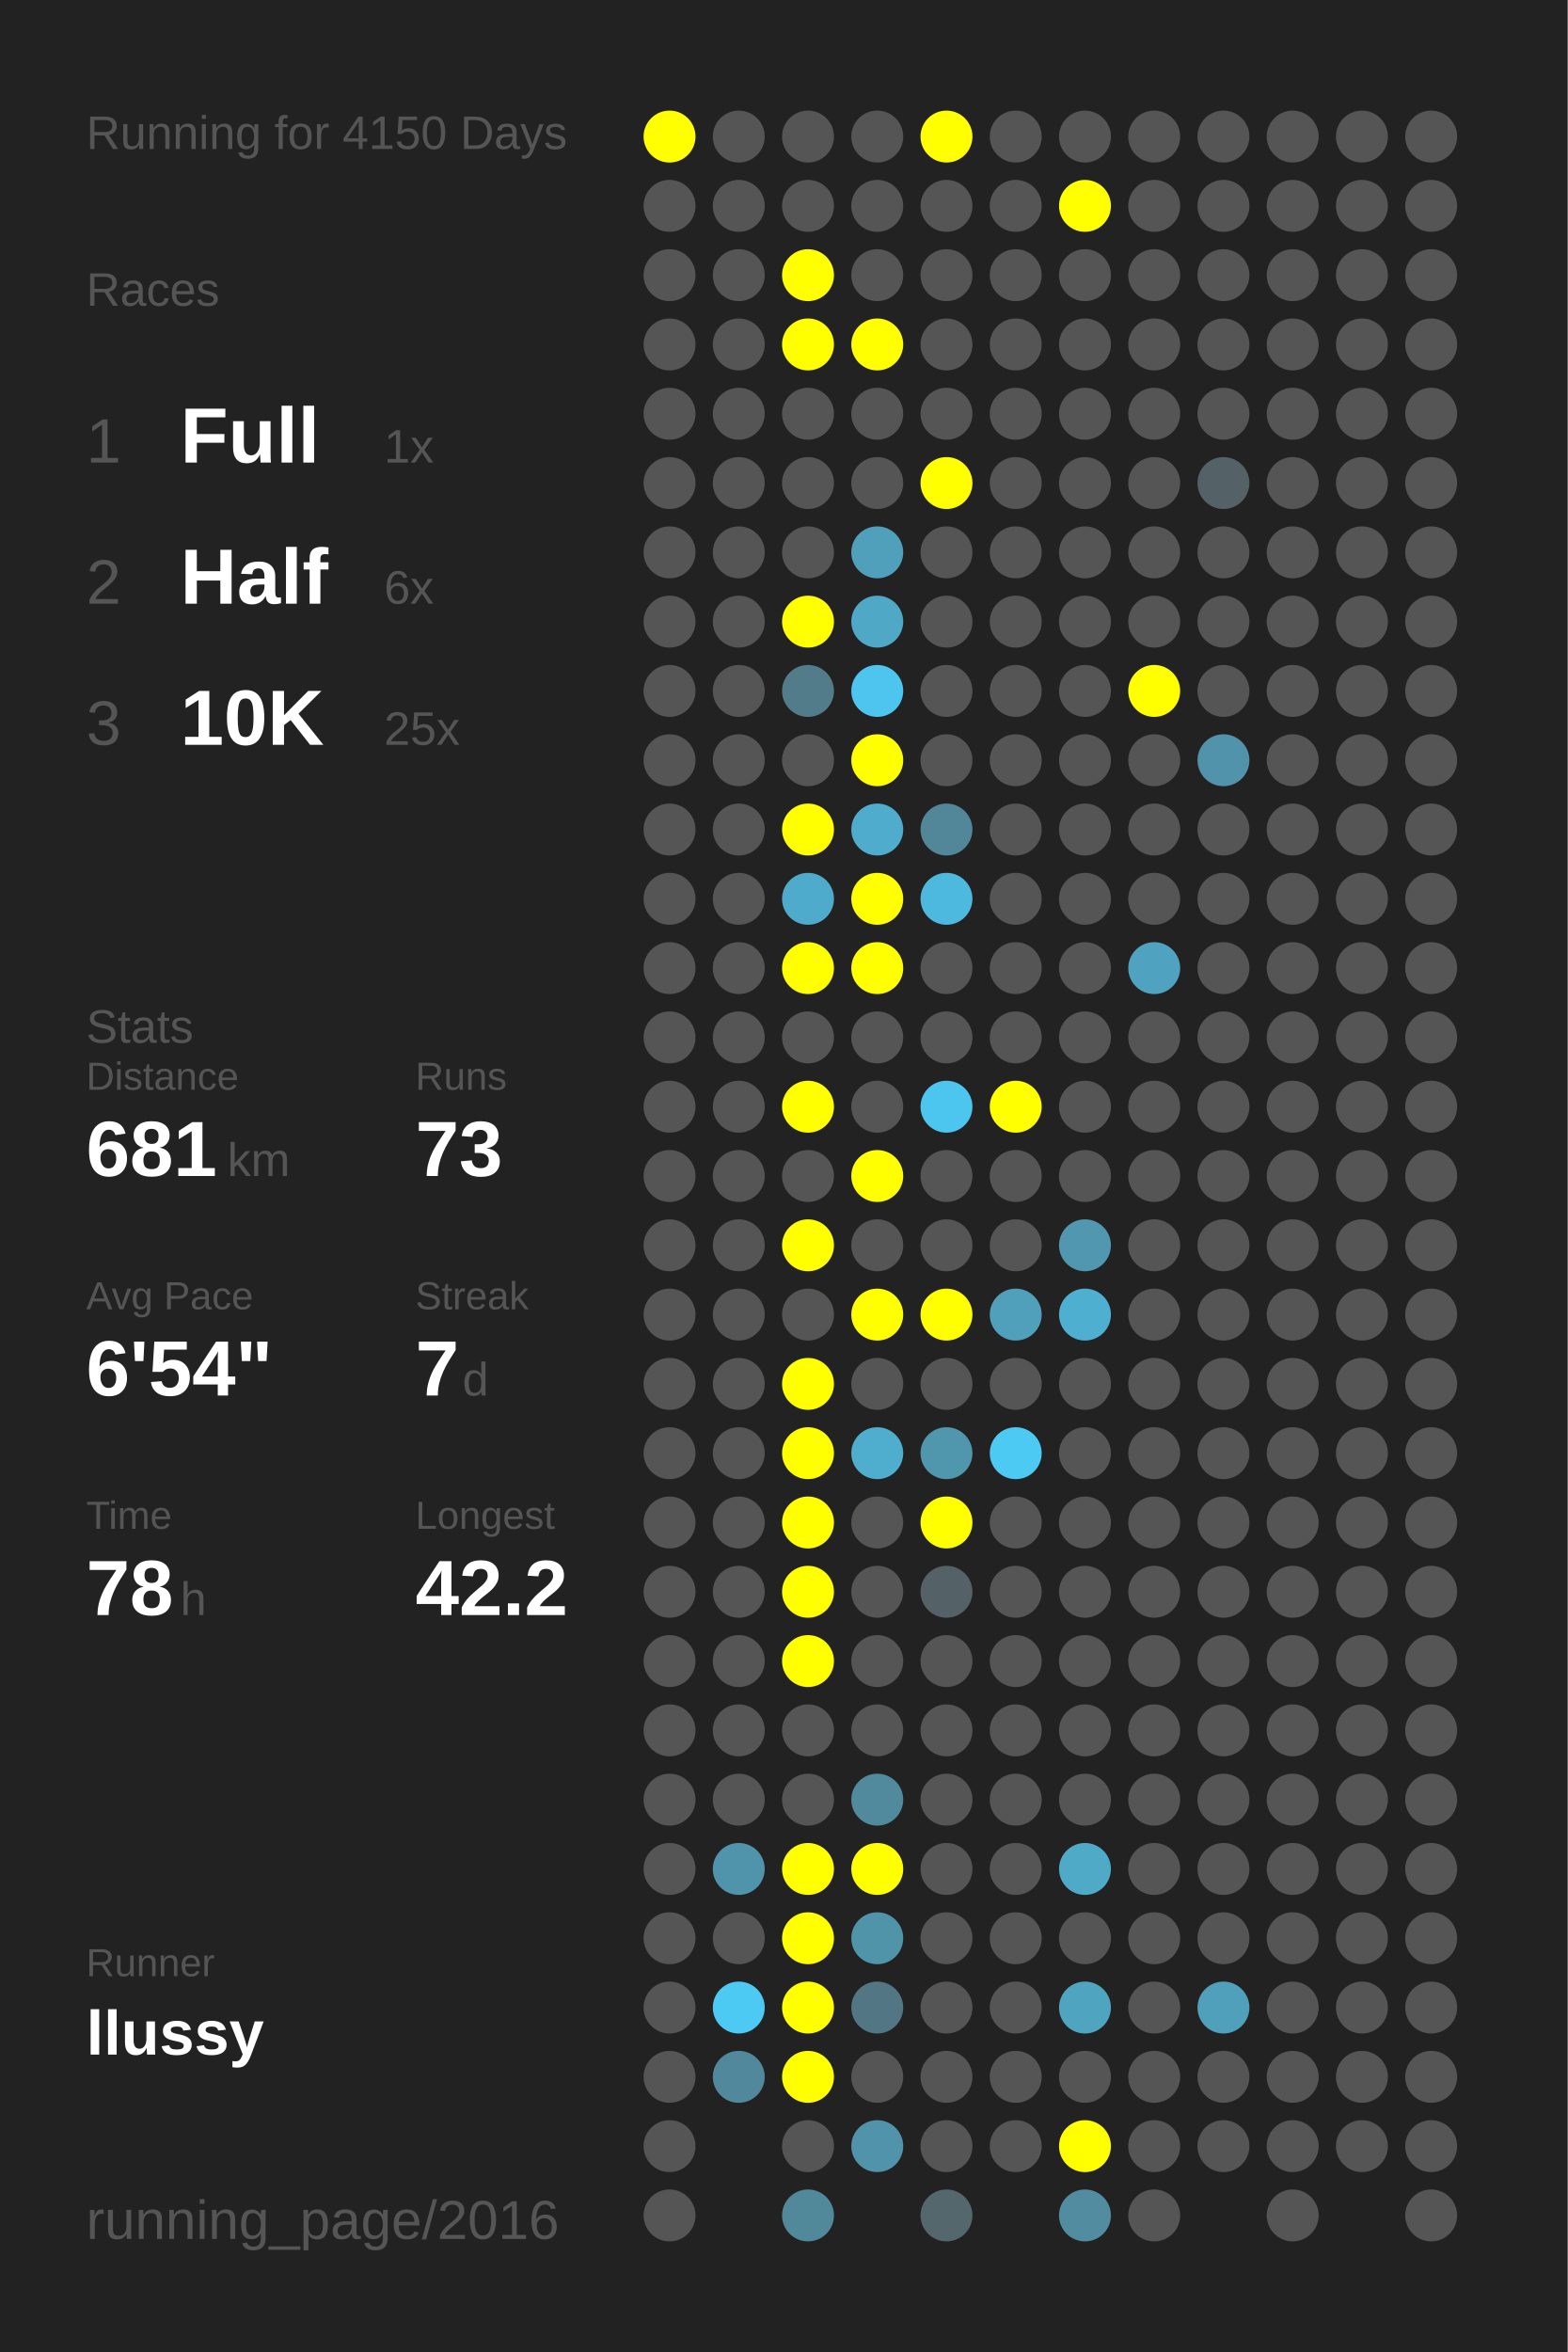
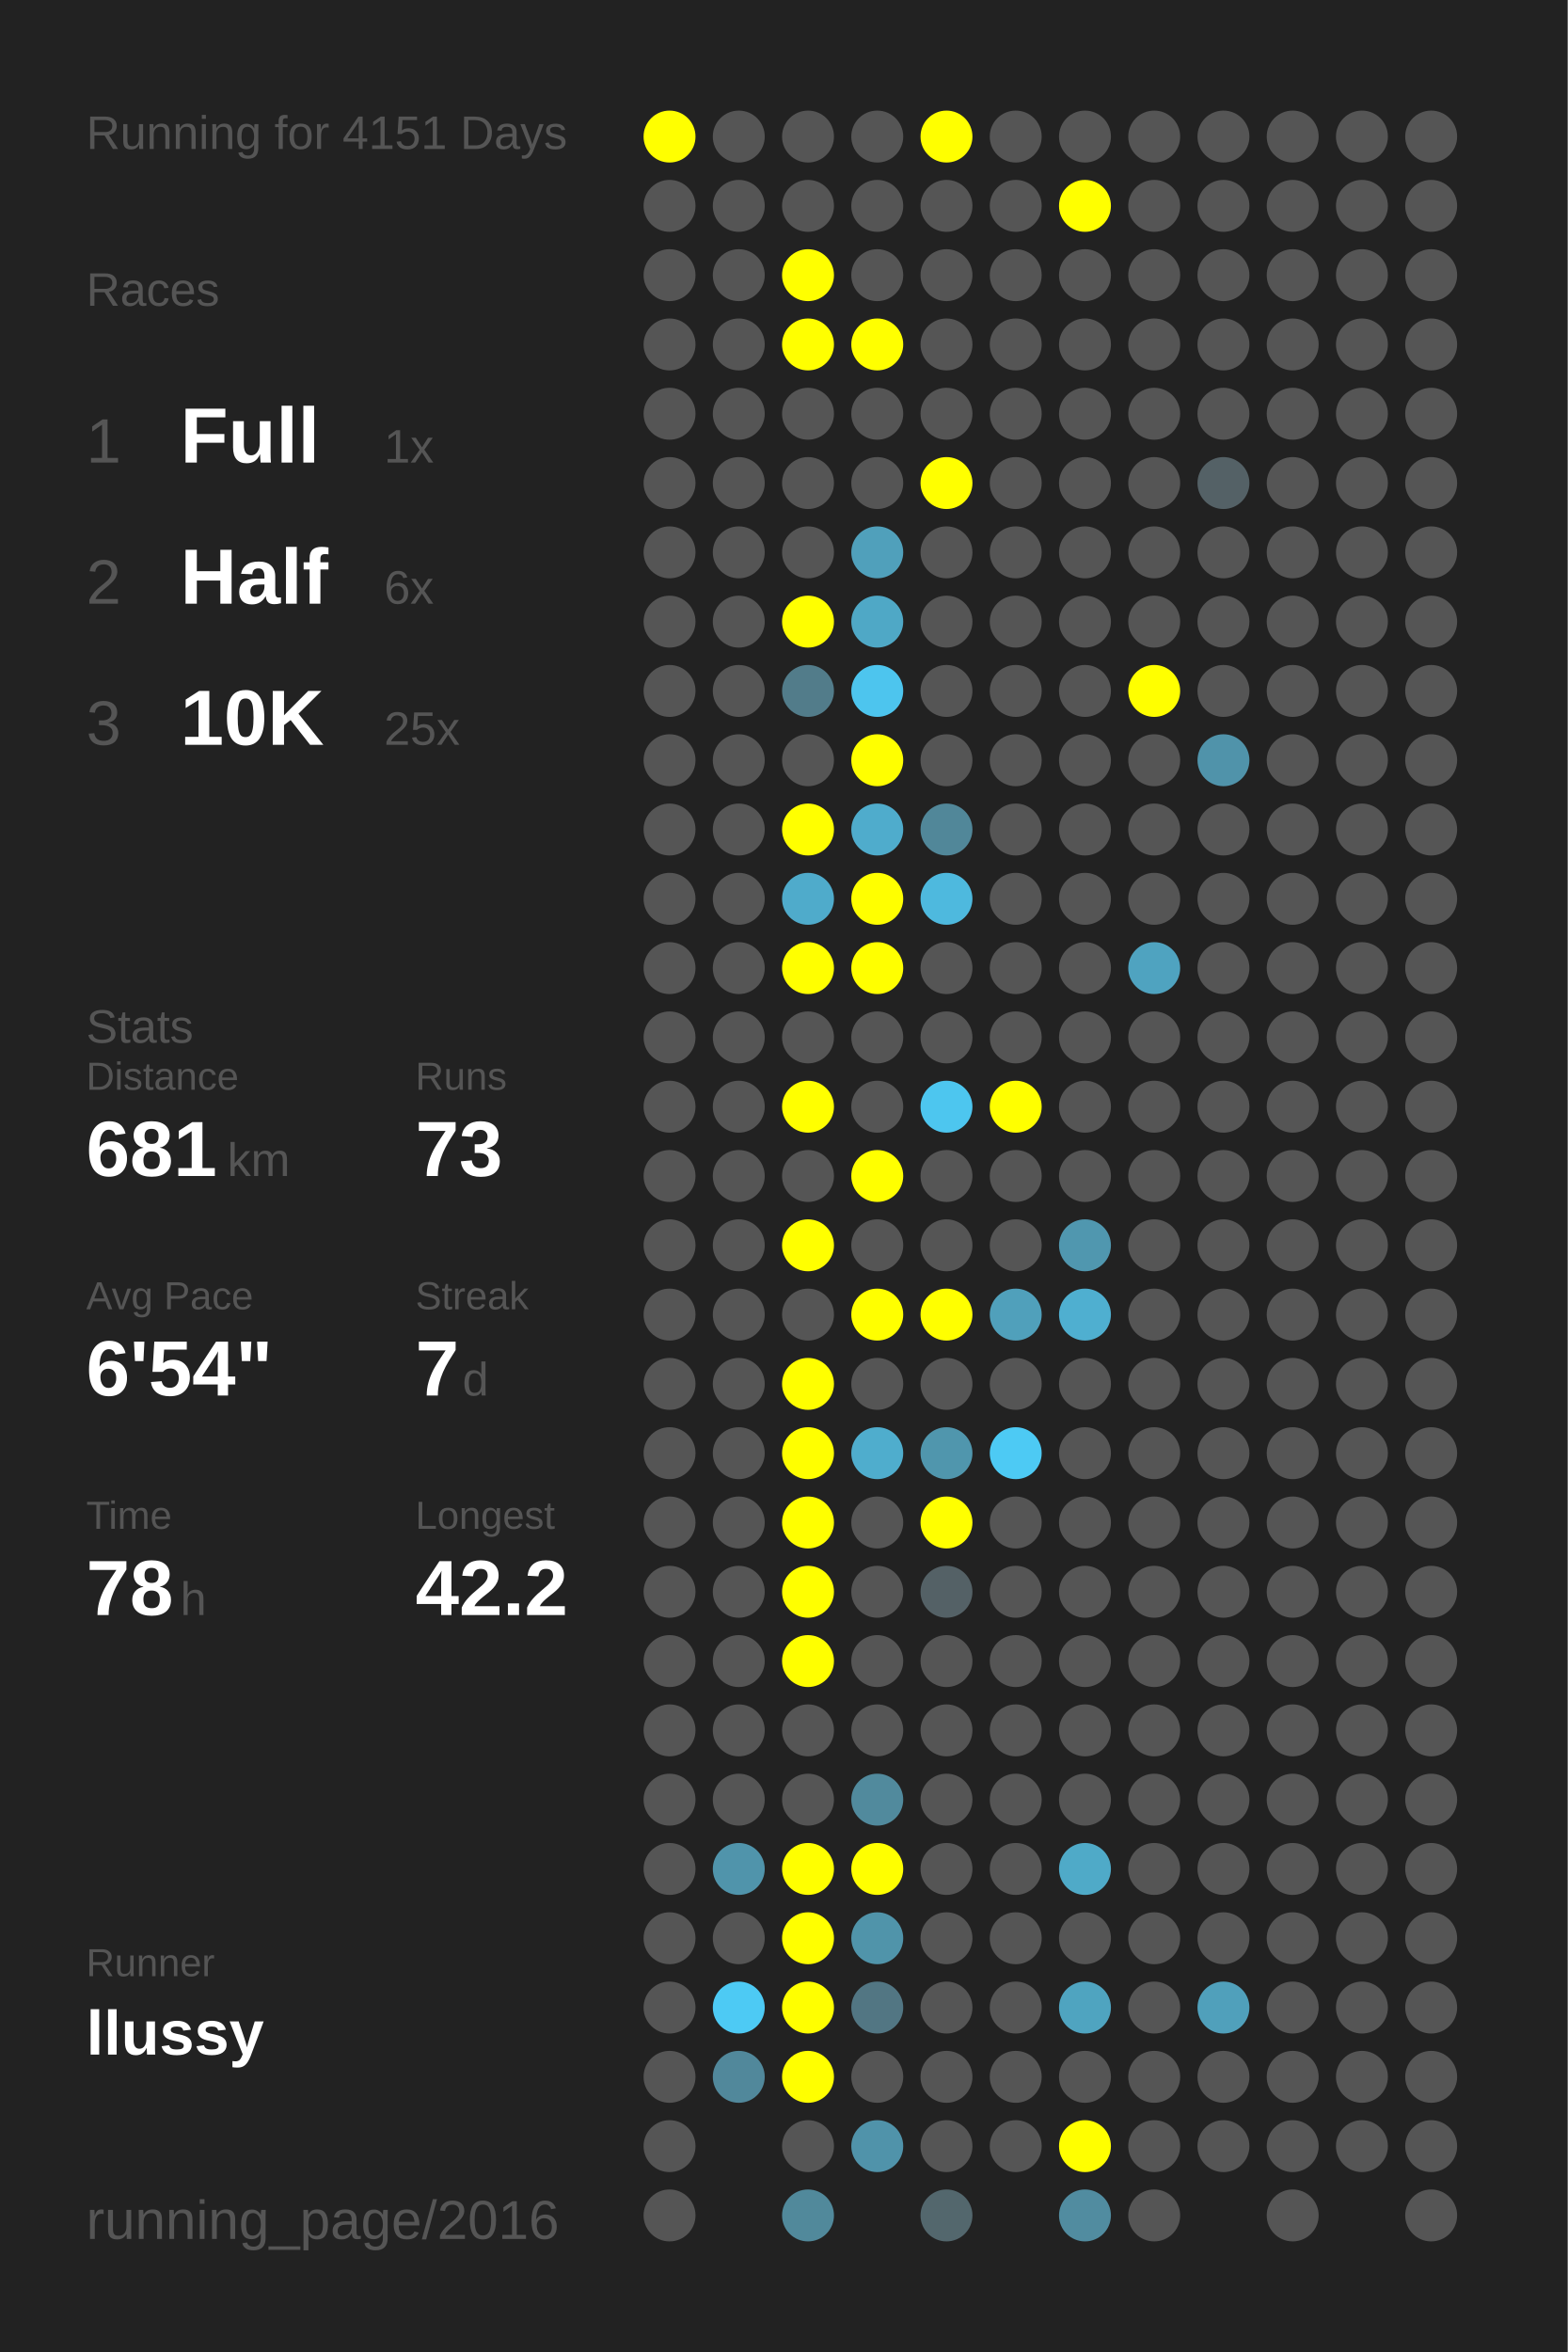
<svg xmlns="http://www.w3.org/2000/svg" baseProfile="full" height="300mm" version="1.1" viewBox="0,0,200,300" width="200mm">
  <defs />
  <rect fill="#222222" height="300" width="200" x="0" y="0" />
-   <text fill="#555555" style="font-size:6px; font-family:Arial;" x="11" y="19">Running for 4150 Days</text>
+   <text fill="#555555" style="font-size:6px; font-family:Arial;" x="11" y="19">Running for 4151 Days</text>
  <text fill="#555555" style="font-size:6px; font-family:Arial;" x="11" y="39">Races</text>
  <text fill="#555555" style="font-size:8px; font-family:Arial;" x="11" y="59">1</text>
  <text fill="#FFFFFF" style="font-size:10px; font-family:Arial; font-weight:bold;" x="23" y="59">Full</text>
  <text fill="#555555" style="font-size:6px; font-family:Arial;" x="49" y="59">1x</text>
  <text fill="#555555" style="font-size:8px; font-family:Arial;" x="11" y="77">2</text>
  <text fill="#FFFFFF" style="font-size:10px; font-family:Arial; font-weight:bold;" x="23" y="77">Half</text>
  <text fill="#555555" style="font-size:6px; font-family:Arial;" x="49" y="77">6x</text>
  <text fill="#555555" style="font-size:8px; font-family:Arial;" x="11" y="95">3</text>
  <text fill="#FFFFFF" style="font-size:10px; font-family:Arial; font-weight:bold;" x="23" y="95">10K</text>
  <text fill="#555555" style="font-size:6px; font-family:Arial;" x="49" y="95">25x</text>
  <text fill="#555555" style="font-size:6px; font-family:Arial;" x="11" y="133">Stats</text>
  <text fill="#555555" style="font-size:5px; font-family:Arial;" x="11" y="139">Distance</text>
  <text fill="#FFFFFF" style="font-size:10px; font-family:Arial; font-weight:bold;" x="11" y="150">681</text>
  <text fill="#555555" style="font-size:6px; font-family:Arial;" x="29" y="150">km</text>
  <text fill="#555555" style="font-size:5px; font-family:Arial;" x="53" y="139">Runs</text>
  <text fill="#FFFFFF" style="font-size:10px; font-family:Arial; font-weight:bold;" x="53" y="150">73</text>
  <text fill="#555555" style="font-size:5px; font-family:Arial;" x="11" y="167">Avg Pace</text>
  <text fill="#FFFFFF" style="font-size:10px; font-family:Arial; font-weight:bold;" x="11" y="178">6'54"</text>
  <text fill="#555555" style="font-size:5px; font-family:Arial;" x="53" y="167">Streak</text>
  <text fill="#FFFFFF" style="font-size:10px; font-family:Arial; font-weight:bold;" x="53" y="178">7</text>
  <text fill="#555555" style="font-size:6px; font-family:Arial;" x="59" y="178">d</text>
  <text fill="#555555" style="font-size:5px; font-family:Arial;" x="11" y="195">Time</text>
  <text fill="#FFFFFF" style="font-size:10px; font-family:Arial; font-weight:bold;" x="11" y="206">78</text>
  <text fill="#555555" style="font-size:6px; font-family:Arial;" x="23" y="206">h</text>
  <text fill="#555555" style="font-size:5px; font-family:Arial;" x="53" y="195">Longest</text>
  <text fill="#FFFFFF" style="font-size:10px; font-family:Arial; font-weight:bold;" x="53" y="206">42.2</text>
  <text fill="#555555" style="font-size:5px; font-family:Arial;" x="11" y="252.065">Runner</text>
  <text fill="#FFFFFF" style="font-size:8px; font-family:Arial; font-weight:bold;" x="11" y="262.065">llussy</text>
  <text fill="#555555" style="font-size:7px; font-family:Arial;" x="11" y="285.581">running_page/2016</text>
  <circle cx="85.417" cy="17.419" fill="#FFFF00" r="3.312" />
  <circle cx="85.417" cy="26.258" fill="#555555" r="3.312" />
  <circle cx="85.417" cy="35.097" fill="#555555" r="3.312" />
  <circle cx="85.417" cy="43.935" fill="#555555" r="3.312" />
  <circle cx="85.417" cy="52.774" fill="#555555" r="3.312" />
  <circle cx="85.417" cy="61.613" fill="#555555" r="3.312" />
  <circle cx="85.417" cy="70.452" fill="#555555" r="3.312" />
  <circle cx="85.417" cy="79.29" fill="#555555" r="3.312" />
  <circle cx="85.417" cy="88.129" fill="#555555" r="3.312" />
  <circle cx="85.417" cy="96.968" fill="#555555" r="3.312" />
  <circle cx="85.417" cy="105.806" fill="#555555" r="3.312" />
  <circle cx="85.417" cy="114.645" fill="#555555" r="3.312" />
  <circle cx="85.417" cy="123.484" fill="#555555" r="3.312" />
  <circle cx="85.417" cy="132.323" fill="#555555" r="3.312" />
  <circle cx="85.417" cy="141.161" fill="#555555" r="3.312" />
  <circle cx="85.417" cy="150" fill="#555555" r="3.312" />
  <circle cx="85.417" cy="158.839" fill="#555555" r="3.312" />
  <circle cx="85.417" cy="167.677" fill="#555555" r="3.312" />
  <circle cx="85.417" cy="176.516" fill="#555555" r="3.312" />
  <circle cx="85.417" cy="185.355" fill="#555555" r="3.312" />
  <circle cx="85.417" cy="194.194" fill="#555555" r="3.312" />
  <circle cx="85.417" cy="203.032" fill="#555555" r="3.312" />
  <circle cx="85.417" cy="211.871" fill="#555555" r="3.312" />
  <circle cx="85.417" cy="220.71" fill="#555555" r="3.312" />
  <circle cx="85.417" cy="229.548" fill="#555555" r="3.312" />
  <circle cx="85.417" cy="238.387" fill="#555555" r="3.312" />
  <circle cx="85.417" cy="247.226" fill="#555555" r="3.312" />
  <circle cx="85.417" cy="256.065" fill="#555555" r="3.312" />
  <circle cx="85.417" cy="264.903" fill="#555555" r="3.312" />
  <circle cx="85.417" cy="273.742" fill="#555555" r="3.312" />
  <circle cx="85.417" cy="282.581" fill="#555555" r="3.312" />
  <circle cx="94.25" cy="17.419" fill="#555555" r="3.312" />
  <circle cx="94.25" cy="26.258" fill="#555555" r="3.312" />
  <circle cx="94.25" cy="35.097" fill="#555555" r="3.312" />
  <circle cx="94.25" cy="43.935" fill="#555555" r="3.312" />
  <circle cx="94.25" cy="52.774" fill="#555555" r="3.312" />
  <circle cx="94.25" cy="61.613" fill="#555555" r="3.312" />
  <circle cx="94.25" cy="70.452" fill="#555555" r="3.312" />
  <circle cx="94.25" cy="79.29" fill="#555555" r="3.312" />
  <circle cx="94.25" cy="88.129" fill="#555555" r="3.312" />
  <circle cx="94.25" cy="96.968" fill="#555555" r="3.312" />
  <circle cx="94.25" cy="105.806" fill="#555555" r="3.312" />
  <circle cx="94.25" cy="114.645" fill="#555555" r="3.312" />
  <circle cx="94.25" cy="123.484" fill="#555555" r="3.312" />
  <circle cx="94.25" cy="132.323" fill="#555555" r="3.312" />
  <circle cx="94.25" cy="141.161" fill="#555555" r="3.312" />
  <circle cx="94.25" cy="150" fill="#555555" r="3.312" />
  <circle cx="94.25" cy="158.839" fill="#555555" r="3.312" />
  <circle cx="94.25" cy="167.677" fill="#555555" r="3.312" />
  <circle cx="94.25" cy="176.516" fill="#555555" r="3.312" />
  <circle cx="94.25" cy="185.355" fill="#555555" r="3.312" />
  <circle cx="94.25" cy="194.194" fill="#555555" r="3.312" />
  <circle cx="94.25" cy="203.032" fill="#555555" r="3.312" />
  <circle cx="94.25" cy="211.871" fill="#555555" r="3.312" />
  <circle cx="94.25" cy="220.71" fill="#555555" r="3.312" />
  <circle cx="94.25" cy="229.548" fill="#555555" r="3.312" />
  <circle cx="94.25" cy="238.387" fill="#5094ab" r="3.312" />
  <circle cx="94.25" cy="247.226" fill="#555555" r="3.312" />
  <circle cx="94.25" cy="256.065" fill="#4dcaf4" r="3.312" />
  <circle cx="94.25" cy="264.903" fill="#51889b" r="3.312" />
  <circle cx="103.083" cy="17.419" fill="#555555" r="3.312" />
  <circle cx="103.083" cy="26.258" fill="#555555" r="3.312" />
  <circle cx="103.083" cy="35.097" fill="#FFFF00" r="3.312" />
  <circle cx="103.083" cy="43.935" fill="#FFFF00" r="3.312" />
  <circle cx="103.083" cy="52.774" fill="#555555" r="3.312" />
  <circle cx="103.083" cy="61.613" fill="#555555" r="3.312" />
  <circle cx="103.083" cy="70.452" fill="#555555" r="3.312" />
  <circle cx="103.083" cy="79.29" fill="#FFFF00" r="3.312" />
  <circle cx="103.083" cy="88.129" fill="#527c8a" r="3.312" />
  <circle cx="103.083" cy="96.968" fill="#555555" r="3.312" />
  <circle cx="103.083" cy="105.806" fill="#FFFF00" r="3.312" />
  <circle cx="103.083" cy="114.645" fill="#4fabcb" r="3.312" />
  <circle cx="103.083" cy="123.484" fill="#FFFF00" r="3.312" />
  <circle cx="103.083" cy="132.323" fill="#555555" r="3.312" />
  <circle cx="103.083" cy="141.161" fill="#FFFF00" r="3.312" />
  <circle cx="103.083" cy="150" fill="#555555" r="3.312" />
  <circle cx="103.083" cy="158.839" fill="#FFFF00" r="3.312" />
  <circle cx="103.083" cy="167.677" fill="#555555" r="3.312" />
  <circle cx="103.083" cy="176.516" fill="#FFFF00" r="3.312" />
  <circle cx="103.083" cy="185.355" fill="#FFFF00" r="3.312" />
  <circle cx="103.083" cy="194.194" fill="#FFFF00" r="3.312" />
  <circle cx="103.083" cy="203.032" fill="#FFFF00" r="3.312" />
  <circle cx="103.083" cy="211.871" fill="#FFFF00" r="3.312" />
  <circle cx="103.083" cy="220.71" fill="#555555" r="3.312" />
  <circle cx="103.083" cy="229.548" fill="#555555" r="3.312" />
  <circle cx="103.083" cy="238.387" fill="#FFFF00" r="3.312" />
  <circle cx="103.083" cy="247.226" fill="#FFFF00" r="3.312" />
  <circle cx="103.083" cy="256.065" fill="#FFFF00" r="3.312" />
  <circle cx="103.083" cy="264.903" fill="#FFFF00" r="3.312" />
  <circle cx="103.083" cy="273.742" fill="#555555" r="3.312" />
  <circle cx="103.083" cy="282.581" fill="#51899b" r="3.312" />
  <circle cx="111.917" cy="17.419" fill="#555555" r="3.312" />
  <circle cx="111.917" cy="26.258" fill="#555555" r="3.312" />
  <circle cx="111.917" cy="35.097" fill="#555555" r="3.312" />
  <circle cx="111.917" cy="43.935" fill="#FFFF00" r="3.312" />
  <circle cx="111.917" cy="52.774" fill="#555555" r="3.312" />
  <circle cx="111.917" cy="61.613" fill="#555555" r="3.312" />
  <circle cx="111.917" cy="70.452" fill="#50a0bb" r="3.312" />
  <circle cx="111.917" cy="79.29" fill="#4fa8c6" r="3.312" />
  <circle cx="111.917" cy="88.129" fill="#4dc5ee" r="3.312" />
  <circle cx="111.917" cy="96.968" fill="#FFFF00" r="3.312" />
  <circle cx="111.917" cy="105.806" fill="#4faccc" r="3.312" />
  <circle cx="111.917" cy="114.645" fill="#FFFF00" r="3.312" />
  <circle cx="111.917" cy="123.484" fill="#FFFF00" r="3.312" />
  <circle cx="111.917" cy="132.323" fill="#555555" r="3.312" />
  <circle cx="111.917" cy="141.161" fill="#555555" r="3.312" />
  <circle cx="111.917" cy="150" fill="#FFFF00" r="3.312" />
  <circle cx="111.917" cy="158.839" fill="#555555" r="3.312" />
  <circle cx="111.917" cy="167.677" fill="#FFFF00" r="3.312" />
  <circle cx="111.917" cy="176.516" fill="#555555" r="3.312" />
  <circle cx="111.917" cy="185.355" fill="#4fadcd" r="3.312" />
  <circle cx="111.917" cy="194.194" fill="#555555" r="3.312" />
  <circle cx="111.917" cy="203.032" fill="#555555" r="3.312" />
  <circle cx="111.917" cy="211.871" fill="#555555" r="3.312" />
  <circle cx="111.917" cy="220.71" fill="#555555" r="3.312" />
  <circle cx="111.917" cy="229.548" fill="#518a9d" r="3.312" />
  <circle cx="111.917" cy="238.387" fill="#FFFF00" r="3.312" />
  <circle cx="111.917" cy="247.226" fill="#5094aa" r="3.312" />
  <circle cx="111.917" cy="256.065" fill="#527683" r="3.312" />
  <circle cx="111.917" cy="264.903" fill="#555555" r="3.312" />
  <circle cx="111.917" cy="273.742" fill="#5093aa" r="3.312" />
  <circle cx="120.75" cy="17.419" fill="#FFFF00" r="3.312" />
  <circle cx="120.75" cy="26.258" fill="#555555" r="3.312" />
  <circle cx="120.75" cy="35.097" fill="#555555" r="3.312" />
  <circle cx="120.75" cy="43.935" fill="#555555" r="3.312" />
  <circle cx="120.75" cy="52.774" fill="#555555" r="3.312" />
  <circle cx="120.75" cy="61.613" fill="#FFFF00" r="3.312" />
  <circle cx="120.75" cy="70.452" fill="#555555" r="3.312" />
  <circle cx="120.75" cy="79.29" fill="#555555" r="3.312" />
  <circle cx="120.75" cy="88.129" fill="#555555" r="3.312" />
  <circle cx="120.75" cy="96.968" fill="#555555" r="3.312" />
  <circle cx="120.75" cy="105.806" fill="#518799" r="3.312" />
  <circle cx="120.75" cy="114.645" fill="#4eb9de" r="3.312" />
  <circle cx="120.75" cy="123.484" fill="#555555" r="3.312" />
  <circle cx="120.75" cy="132.323" fill="#555555" r="3.312" />
  <circle cx="120.75" cy="141.161" fill="#4dc6ef" r="3.312" />
  <circle cx="120.75" cy="150" fill="#555555" r="3.312" />
  <circle cx="120.75" cy="158.839" fill="#555555" r="3.312" />
  <circle cx="120.75" cy="167.677" fill="#FFFF00" r="3.312" />
  <circle cx="120.75" cy="176.516" fill="#555555" r="3.312" />
  <circle cx="120.75" cy="185.355" fill="#5096ad" r="3.312" />
  <circle cx="120.75" cy="194.194" fill="#FFFF00" r="3.312" />
  <circle cx="120.75" cy="203.032" fill="#546166" r="3.312" />
  <circle cx="120.75" cy="211.871" fill="#555555" r="3.312" />
  <circle cx="120.75" cy="220.71" fill="#555555" r="3.312" />
  <circle cx="120.75" cy="229.548" fill="#555555" r="3.312" />
  <circle cx="120.75" cy="238.387" fill="#555555" r="3.312" />
  <circle cx="120.75" cy="247.226" fill="#555555" r="3.312" />
  <circle cx="120.75" cy="256.065" fill="#555555" r="3.312" />
  <circle cx="120.75" cy="264.903" fill="#555555" r="3.312" />
  <circle cx="120.75" cy="273.742" fill="#555555" r="3.312" />
  <circle cx="120.75" cy="282.581" fill="#53676d" r="3.312" />
  <circle cx="129.583" cy="17.419" fill="#555555" r="3.312" />
  <circle cx="129.583" cy="26.258" fill="#555555" r="3.312" />
  <circle cx="129.583" cy="35.097" fill="#555555" r="3.312" />
  <circle cx="129.583" cy="43.935" fill="#555555" r="3.312" />
  <circle cx="129.583" cy="52.774" fill="#555555" r="3.312" />
  <circle cx="129.583" cy="61.613" fill="#555555" r="3.312" />
  <circle cx="129.583" cy="70.452" fill="#555555" r="3.312" />
  <circle cx="129.583" cy="79.29" fill="#555555" r="3.312" />
  <circle cx="129.583" cy="88.129" fill="#555555" r="3.312" />
  <circle cx="129.583" cy="96.968" fill="#555555" r="3.312" />
  <circle cx="129.583" cy="105.806" fill="#555555" r="3.312" />
  <circle cx="129.583" cy="114.645" fill="#555555" r="3.312" />
  <circle cx="129.583" cy="123.484" fill="#555555" r="3.312" />
  <circle cx="129.583" cy="132.323" fill="#555555" r="3.312" />
  <circle cx="129.583" cy="141.161" fill="#FFFF00" r="3.312" />
  <circle cx="129.583" cy="150" fill="#555555" r="3.312" />
  <circle cx="129.583" cy="158.839" fill="#555555" r="3.312" />
  <circle cx="129.583" cy="167.677" fill="#50a0bb" r="3.312" />
  <circle cx="129.583" cy="176.516" fill="#555555" r="3.312" />
  <circle cx="129.583" cy="185.355" fill="#4dcaf4" r="3.312" />
  <circle cx="129.583" cy="194.194" fill="#555555" r="3.312" />
  <circle cx="129.583" cy="203.032" fill="#555555" r="3.312" />
  <circle cx="129.583" cy="211.871" fill="#555555" r="3.312" />
  <circle cx="129.583" cy="220.71" fill="#555555" r="3.312" />
  <circle cx="129.583" cy="229.548" fill="#555555" r="3.312" />
  <circle cx="129.583" cy="238.387" fill="#555555" r="3.312" />
  <circle cx="129.583" cy="247.226" fill="#555555" r="3.312" />
  <circle cx="129.583" cy="256.065" fill="#555555" r="3.312" />
  <circle cx="129.583" cy="264.903" fill="#555555" r="3.312" />
  <circle cx="129.583" cy="273.742" fill="#555555" r="3.312" />
  <circle cx="138.417" cy="17.419" fill="#555555" r="3.312" />
  <circle cx="138.417" cy="26.258" fill="#FFFF00" r="3.312" />
  <circle cx="138.417" cy="35.097" fill="#555555" r="3.312" />
  <circle cx="138.417" cy="43.935" fill="#555555" r="3.312" />
  <circle cx="138.417" cy="52.774" fill="#555555" r="3.312" />
  <circle cx="138.417" cy="61.613" fill="#555555" r="3.312" />
  <circle cx="138.417" cy="70.452" fill="#555555" r="3.312" />
  <circle cx="138.417" cy="79.29" fill="#555555" r="3.312" />
  <circle cx="138.417" cy="88.129" fill="#555555" r="3.312" />
  <circle cx="138.417" cy="96.968" fill="#555555" r="3.312" />
  <circle cx="138.417" cy="105.806" fill="#555555" r="3.312" />
  <circle cx="138.417" cy="114.645" fill="#555555" r="3.312" />
  <circle cx="138.417" cy="123.484" fill="#555555" r="3.312" />
  <circle cx="138.417" cy="132.323" fill="#555555" r="3.312" />
  <circle cx="138.417" cy="141.161" fill="#555555" r="3.312" />
  <circle cx="138.417" cy="150" fill="#555555" r="3.312" />
  <circle cx="138.417" cy="158.839" fill="#5097af" r="3.312" />
  <circle cx="138.417" cy="167.677" fill="#4fafd0" r="3.312" />
  <circle cx="138.417" cy="176.516" fill="#555555" r="3.312" />
  <circle cx="138.417" cy="185.355" fill="#555555" r="3.312" />
  <circle cx="138.417" cy="194.194" fill="#555555" r="3.312" />
  <circle cx="138.417" cy="203.032" fill="#555555" r="3.312" />
  <circle cx="138.417" cy="211.871" fill="#555555" r="3.312" />
  <circle cx="138.417" cy="220.71" fill="#555555" r="3.312" />
  <circle cx="138.417" cy="229.548" fill="#555555" r="3.312" />
  <circle cx="138.417" cy="238.387" fill="#4faac8" r="3.312" />
  <circle cx="138.417" cy="247.226" fill="#555555" r="3.312" />
  <circle cx="138.417" cy="256.065" fill="#4fa4c0" r="3.312" />
  <circle cx="138.417" cy="264.903" fill="#555555" r="3.312" />
  <circle cx="138.417" cy="273.742" fill="#FFFF00" r="3.312" />
  <circle cx="138.417" cy="282.581" fill="#518ca0" r="3.312" />
  <circle cx="147.25" cy="17.419" fill="#555555" r="3.312" />
  <circle cx="147.25" cy="26.258" fill="#555555" r="3.312" />
  <circle cx="147.25" cy="35.097" fill="#555555" r="3.312" />
  <circle cx="147.25" cy="43.935" fill="#555555" r="3.312" />
  <circle cx="147.25" cy="52.774" fill="#555555" r="3.312" />
  <circle cx="147.25" cy="61.613" fill="#555555" r="3.312" />
  <circle cx="147.25" cy="70.452" fill="#555555" r="3.312" />
  <circle cx="147.25" cy="79.29" fill="#555555" r="3.312" />
  <circle cx="147.25" cy="88.129" fill="#FFFF00" r="3.312" />
  <circle cx="147.25" cy="96.968" fill="#555555" r="3.312" />
  <circle cx="147.25" cy="105.806" fill="#555555" r="3.312" />
  <circle cx="147.25" cy="114.645" fill="#555555" r="3.312" />
  <circle cx="147.25" cy="123.484" fill="#4fa3c0" r="3.312" />
  <circle cx="147.25" cy="132.323" fill="#555555" r="3.312" />
  <circle cx="147.25" cy="141.161" fill="#555555" r="3.312" />
  <circle cx="147.25" cy="150" fill="#555555" r="3.312" />
  <circle cx="147.25" cy="158.839" fill="#555555" r="3.312" />
  <circle cx="147.25" cy="167.677" fill="#555555" r="3.312" />
  <circle cx="147.25" cy="176.516" fill="#555555" r="3.312" />
  <circle cx="147.25" cy="185.355" fill="#555555" r="3.312" />
  <circle cx="147.25" cy="194.194" fill="#555555" r="3.312" />
  <circle cx="147.25" cy="203.032" fill="#555555" r="3.312" />
  <circle cx="147.25" cy="211.871" fill="#555555" r="3.312" />
  <circle cx="147.25" cy="220.71" fill="#555555" r="3.312" />
  <circle cx="147.25" cy="229.548" fill="#555555" r="3.312" />
  <circle cx="147.25" cy="238.387" fill="#555555" r="3.312" />
  <circle cx="147.25" cy="247.226" fill="#555555" r="3.312" />
  <circle cx="147.25" cy="256.065" fill="#555555" r="3.312" />
  <circle cx="147.25" cy="264.903" fill="#555555" r="3.312" />
  <circle cx="147.25" cy="273.742" fill="#555555" r="3.312" />
  <circle cx="147.25" cy="282.581" fill="#555555" r="3.312" />
  <circle cx="156.083" cy="17.419" fill="#555555" r="3.312" />
  <circle cx="156.083" cy="26.258" fill="#555555" r="3.312" />
  <circle cx="156.083" cy="35.097" fill="#555555" r="3.312" />
  <circle cx="156.083" cy="43.935" fill="#555555" r="3.312" />
  <circle cx="156.083" cy="52.774" fill="#555555" r="3.312" />
  <circle cx="156.083" cy="61.613" fill="#546166" r="3.312" />
  <circle cx="156.083" cy="70.452" fill="#555555" r="3.312" />
  <circle cx="156.083" cy="79.29" fill="#555555" r="3.312" />
  <circle cx="156.083" cy="88.129" fill="#555555" r="3.312" />
  <circle cx="156.083" cy="96.968" fill="#5093aa" r="3.312" />
  <circle cx="156.083" cy="105.806" fill="#555555" r="3.312" />
  <circle cx="156.083" cy="114.645" fill="#555555" r="3.312" />
  <circle cx="156.083" cy="123.484" fill="#555555" r="3.312" />
  <circle cx="156.083" cy="132.323" fill="#555555" r="3.312" />
  <circle cx="156.083" cy="141.161" fill="#555555" r="3.312" />
  <circle cx="156.083" cy="150" fill="#555555" r="3.312" />
  <circle cx="156.083" cy="158.839" fill="#555555" r="3.312" />
  <circle cx="156.083" cy="167.677" fill="#555555" r="3.312" />
  <circle cx="156.083" cy="176.516" fill="#555555" r="3.312" />
  <circle cx="156.083" cy="185.355" fill="#555555" r="3.312" />
  <circle cx="156.083" cy="194.194" fill="#555555" r="3.312" />
  <circle cx="156.083" cy="203.032" fill="#555555" r="3.312" />
  <circle cx="156.083" cy="211.871" fill="#555555" r="3.312" />
  <circle cx="156.083" cy="220.71" fill="#555555" r="3.312" />
  <circle cx="156.083" cy="229.548" fill="#555555" r="3.312" />
  <circle cx="156.083" cy="238.387" fill="#555555" r="3.312" />
  <circle cx="156.083" cy="247.226" fill="#555555" r="3.312" />
  <circle cx="156.083" cy="256.065" fill="#50a0bb" r="3.312" />
  <circle cx="156.083" cy="264.903" fill="#555555" r="3.312" />
  <circle cx="156.083" cy="273.742" fill="#555555" r="3.312" />
  <circle cx="164.917" cy="17.419" fill="#555555" r="3.312" />
  <circle cx="164.917" cy="26.258" fill="#555555" r="3.312" />
  <circle cx="164.917" cy="35.097" fill="#555555" r="3.312" />
  <circle cx="164.917" cy="43.935" fill="#555555" r="3.312" />
  <circle cx="164.917" cy="52.774" fill="#555555" r="3.312" />
  <circle cx="164.917" cy="61.613" fill="#555555" r="3.312" />
  <circle cx="164.917" cy="70.452" fill="#555555" r="3.312" />
  <circle cx="164.917" cy="79.29" fill="#555555" r="3.312" />
  <circle cx="164.917" cy="88.129" fill="#555555" r="3.312" />
  <circle cx="164.917" cy="96.968" fill="#555555" r="3.312" />
  <circle cx="164.917" cy="105.806" fill="#555555" r="3.312" />
  <circle cx="164.917" cy="114.645" fill="#555555" r="3.312" />
  <circle cx="164.917" cy="123.484" fill="#555555" r="3.312" />
  <circle cx="164.917" cy="132.323" fill="#555555" r="3.312" />
  <circle cx="164.917" cy="141.161" fill="#555555" r="3.312" />
  <circle cx="164.917" cy="150" fill="#555555" r="3.312" />
  <circle cx="164.917" cy="158.839" fill="#555555" r="3.312" />
  <circle cx="164.917" cy="167.677" fill="#555555" r="3.312" />
  <circle cx="164.917" cy="176.516" fill="#555555" r="3.312" />
  <circle cx="164.917" cy="185.355" fill="#555555" r="3.312" />
  <circle cx="164.917" cy="194.194" fill="#555555" r="3.312" />
  <circle cx="164.917" cy="203.032" fill="#555555" r="3.312" />
  <circle cx="164.917" cy="211.871" fill="#555555" r="3.312" />
  <circle cx="164.917" cy="220.71" fill="#555555" r="3.312" />
  <circle cx="164.917" cy="229.548" fill="#555555" r="3.312" />
  <circle cx="164.917" cy="238.387" fill="#555555" r="3.312" />
  <circle cx="164.917" cy="247.226" fill="#555555" r="3.312" />
  <circle cx="164.917" cy="256.065" fill="#555555" r="3.312" />
  <circle cx="164.917" cy="264.903" fill="#555555" r="3.312" />
  <circle cx="164.917" cy="273.742" fill="#555555" r="3.312" />
  <circle cx="164.917" cy="282.581" fill="#555555" r="3.312" />
  <circle cx="173.75" cy="17.419" fill="#555555" r="3.312" />
  <circle cx="173.75" cy="26.258" fill="#555555" r="3.312" />
  <circle cx="173.75" cy="35.097" fill="#555555" r="3.312" />
  <circle cx="173.75" cy="43.935" fill="#555555" r="3.312" />
  <circle cx="173.75" cy="52.774" fill="#555555" r="3.312" />
  <circle cx="173.75" cy="61.613" fill="#555555" r="3.312" />
  <circle cx="173.75" cy="70.452" fill="#555555" r="3.312" />
  <circle cx="173.75" cy="79.29" fill="#555555" r="3.312" />
  <circle cx="173.75" cy="88.129" fill="#555555" r="3.312" />
  <circle cx="173.75" cy="96.968" fill="#555555" r="3.312" />
  <circle cx="173.75" cy="105.806" fill="#555555" r="3.312" />
  <circle cx="173.75" cy="114.645" fill="#555555" r="3.312" />
  <circle cx="173.75" cy="123.484" fill="#555555" r="3.312" />
  <circle cx="173.75" cy="132.323" fill="#555555" r="3.312" />
  <circle cx="173.75" cy="141.161" fill="#555555" r="3.312" />
  <circle cx="173.75" cy="150" fill="#555555" r="3.312" />
  <circle cx="173.75" cy="158.839" fill="#555555" r="3.312" />
  <circle cx="173.75" cy="167.677" fill="#555555" r="3.312" />
  <circle cx="173.75" cy="176.516" fill="#555555" r="3.312" />
  <circle cx="173.75" cy="185.355" fill="#555555" r="3.312" />
  <circle cx="173.75" cy="194.194" fill="#555555" r="3.312" />
  <circle cx="173.75" cy="203.032" fill="#555555" r="3.312" />
  <circle cx="173.75" cy="211.871" fill="#555555" r="3.312" />
  <circle cx="173.75" cy="220.71" fill="#555555" r="3.312" />
  <circle cx="173.75" cy="229.548" fill="#555555" r="3.312" />
  <circle cx="173.75" cy="238.387" fill="#555555" r="3.312" />
  <circle cx="173.75" cy="247.226" fill="#555555" r="3.312" />
  <circle cx="173.75" cy="256.065" fill="#555555" r="3.312" />
  <circle cx="173.75" cy="264.903" fill="#555555" r="3.312" />
  <circle cx="173.75" cy="273.742" fill="#555555" r="3.312" />
  <circle cx="182.583" cy="17.419" fill="#555555" r="3.312" />
  <circle cx="182.583" cy="26.258" fill="#555555" r="3.312" />
  <circle cx="182.583" cy="35.097" fill="#555555" r="3.312" />
  <circle cx="182.583" cy="43.935" fill="#555555" r="3.312" />
  <circle cx="182.583" cy="52.774" fill="#555555" r="3.312" />
  <circle cx="182.583" cy="61.613" fill="#555555" r="3.312" />
  <circle cx="182.583" cy="70.452" fill="#555555" r="3.312" />
  <circle cx="182.583" cy="79.29" fill="#555555" r="3.312" />
  <circle cx="182.583" cy="88.129" fill="#555555" r="3.312" />
  <circle cx="182.583" cy="96.968" fill="#555555" r="3.312" />
  <circle cx="182.583" cy="105.806" fill="#555555" r="3.312" />
  <circle cx="182.583" cy="114.645" fill="#555555" r="3.312" />
  <circle cx="182.583" cy="123.484" fill="#555555" r="3.312" />
  <circle cx="182.583" cy="132.323" fill="#555555" r="3.312" />
  <circle cx="182.583" cy="141.161" fill="#555555" r="3.312" />
  <circle cx="182.583" cy="150" fill="#555555" r="3.312" />
  <circle cx="182.583" cy="158.839" fill="#555555" r="3.312" />
  <circle cx="182.583" cy="167.677" fill="#555555" r="3.312" />
  <circle cx="182.583" cy="176.516" fill="#555555" r="3.312" />
  <circle cx="182.583" cy="185.355" fill="#555555" r="3.312" />
  <circle cx="182.583" cy="194.194" fill="#555555" r="3.312" />
  <circle cx="182.583" cy="203.032" fill="#555555" r="3.312" />
  <circle cx="182.583" cy="211.871" fill="#555555" r="3.312" />
  <circle cx="182.583" cy="220.71" fill="#555555" r="3.312" />
  <circle cx="182.583" cy="229.548" fill="#555555" r="3.312" />
  <circle cx="182.583" cy="238.387" fill="#555555" r="3.312" />
  <circle cx="182.583" cy="247.226" fill="#555555" r="3.312" />
  <circle cx="182.583" cy="256.065" fill="#555555" r="3.312" />
  <circle cx="182.583" cy="264.903" fill="#555555" r="3.312" />
  <circle cx="182.583" cy="273.742" fill="#555555" r="3.312" />
  <circle cx="182.583" cy="282.581" fill="#555555" r="3.312" />
</svg>
